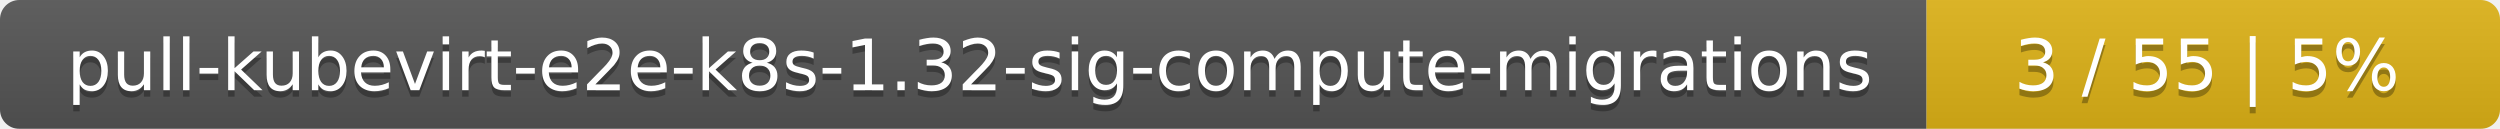
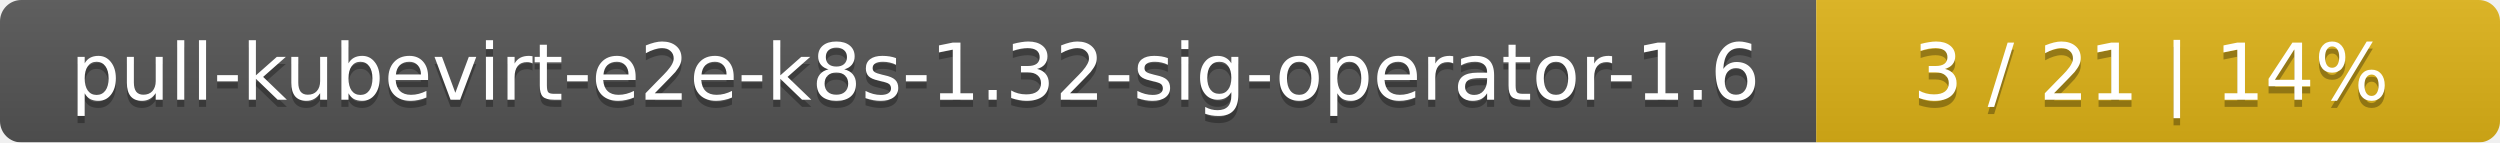
- <svg xmlns="http://www.w3.org/2000/svg" width="388" height="20">
+ <svg xmlns="http://www.w3.org/2000/svg" width="351" height="20">
  <linearGradient id="smooth" x2="0" y2="100%">
    <stop offset="0" stop-color="#bbb" stop-opacity=".1" />
    <stop offset="1" stop-opacity=".1" />
  </linearGradient>
  <mask id="round">
-     <rect width="388" height="20" rx="3" fill="#fff" />
+     <rect width="351" height="20" rx="3" fill="#fff" />
  </mask>
  <g mask="url(#round)">
-     <rect width="299" height="20" fill="#555" />
-     <rect x="299" width="89" height="20" fill="#dfb317" />
-     <rect width="388" height="20" fill="url(#smooth)" />
+     <rect width="255" height="20" fill="#555" />
+     <rect x="255" width="96" height="20" fill="#dfb317" />
+     <rect width="351" height="20" fill="url(#smooth)" />
  </g>
  <g fill="#fff" text-anchor="middle" font-family="DejaVu Sans,Verdana,Geneva,sans-serif" font-size="11">
-     <text x="150.5" y="15" fill="#010101" fill-opacity=".3">pull-kubevirt-e2e-k8s-1.32-sig-compute-migrations</text>
-     <text x="150.5" y="14">pull-kubevirt-e2e-k8s-1.32-sig-compute-migrations</text>
-     <text x="342.5" y="15" fill="#010101" fill-opacity=".3">3 / 55    |    5%</text>
-     <text x="342.5" y="14">3 / 55    |    5%</text>
+     <text x="128.5" y="15" fill="#010101" fill-opacity=".3">pull-kubevirt-e2e-k8s-1.32-sig-operator-1.6</text>
+     <text x="128.5" y="14">pull-kubevirt-e2e-k8s-1.32-sig-operator-1.6</text>
+     <text x="302" y="15" fill="#010101" fill-opacity=".3">3 / 21    |    14%</text>
+     <text x="302" y="14">3 / 21    |    14%</text>
  </g>
</svg>
